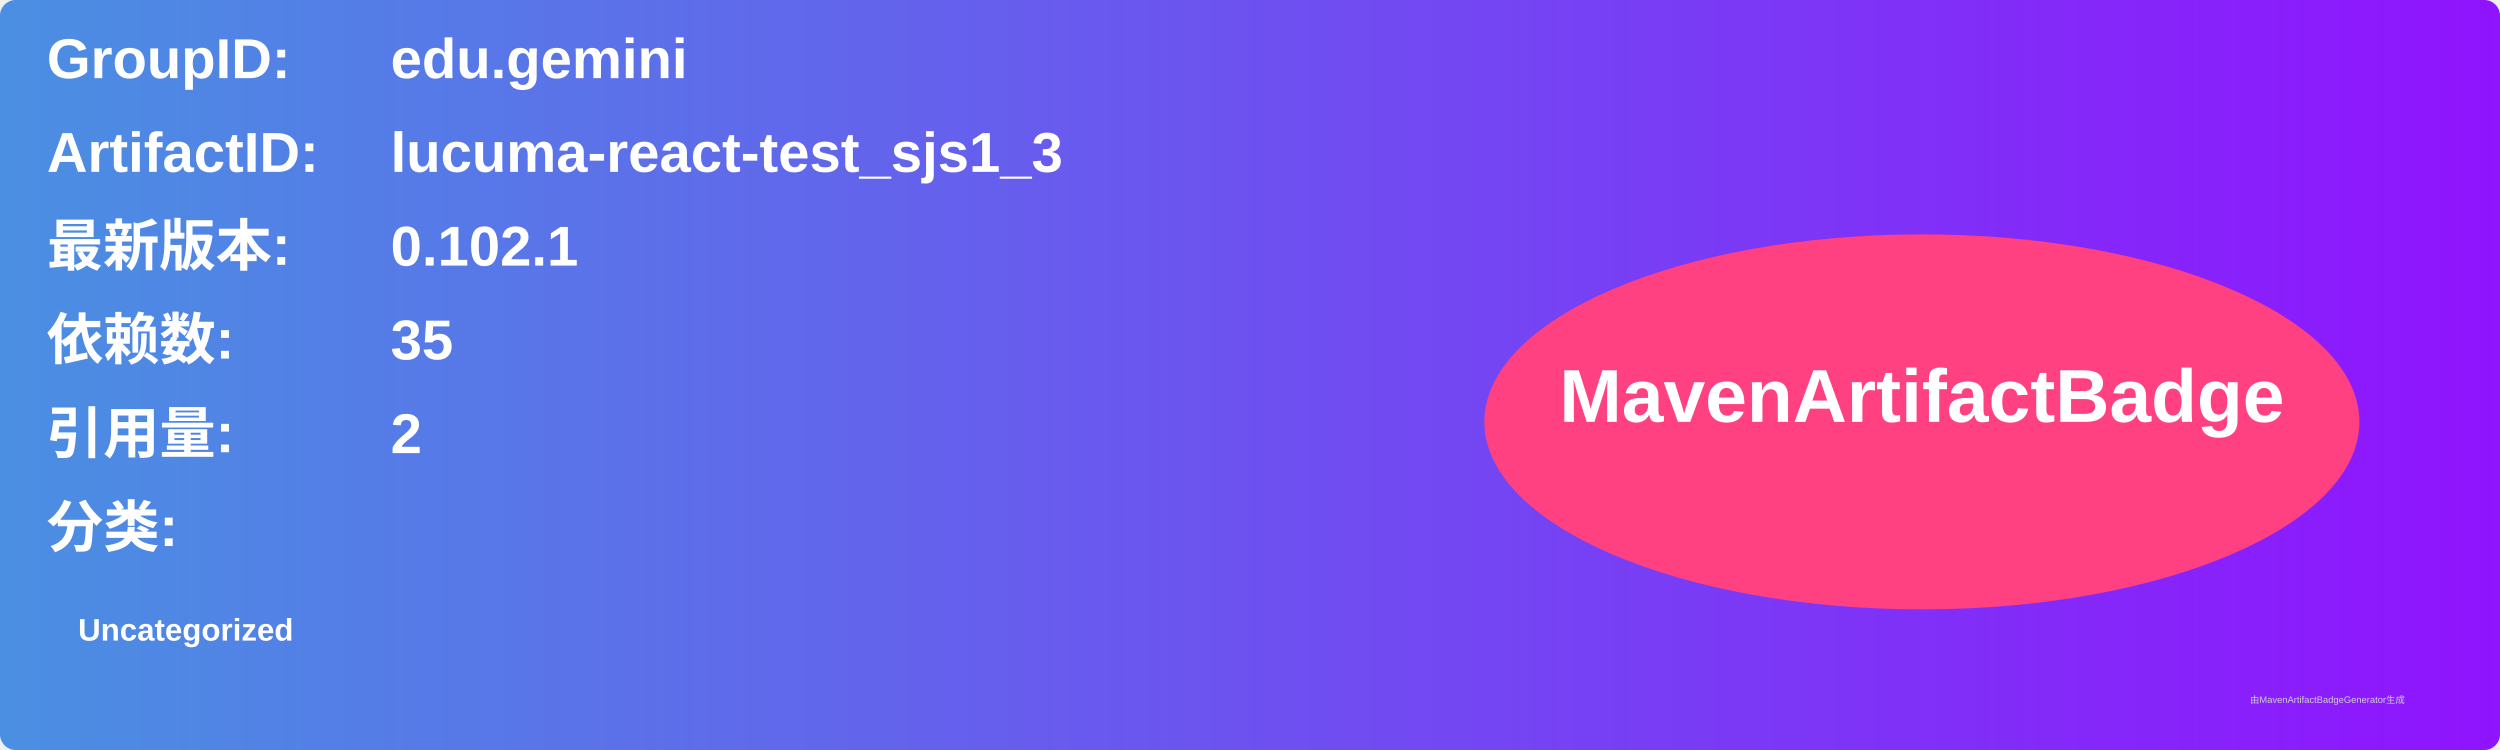
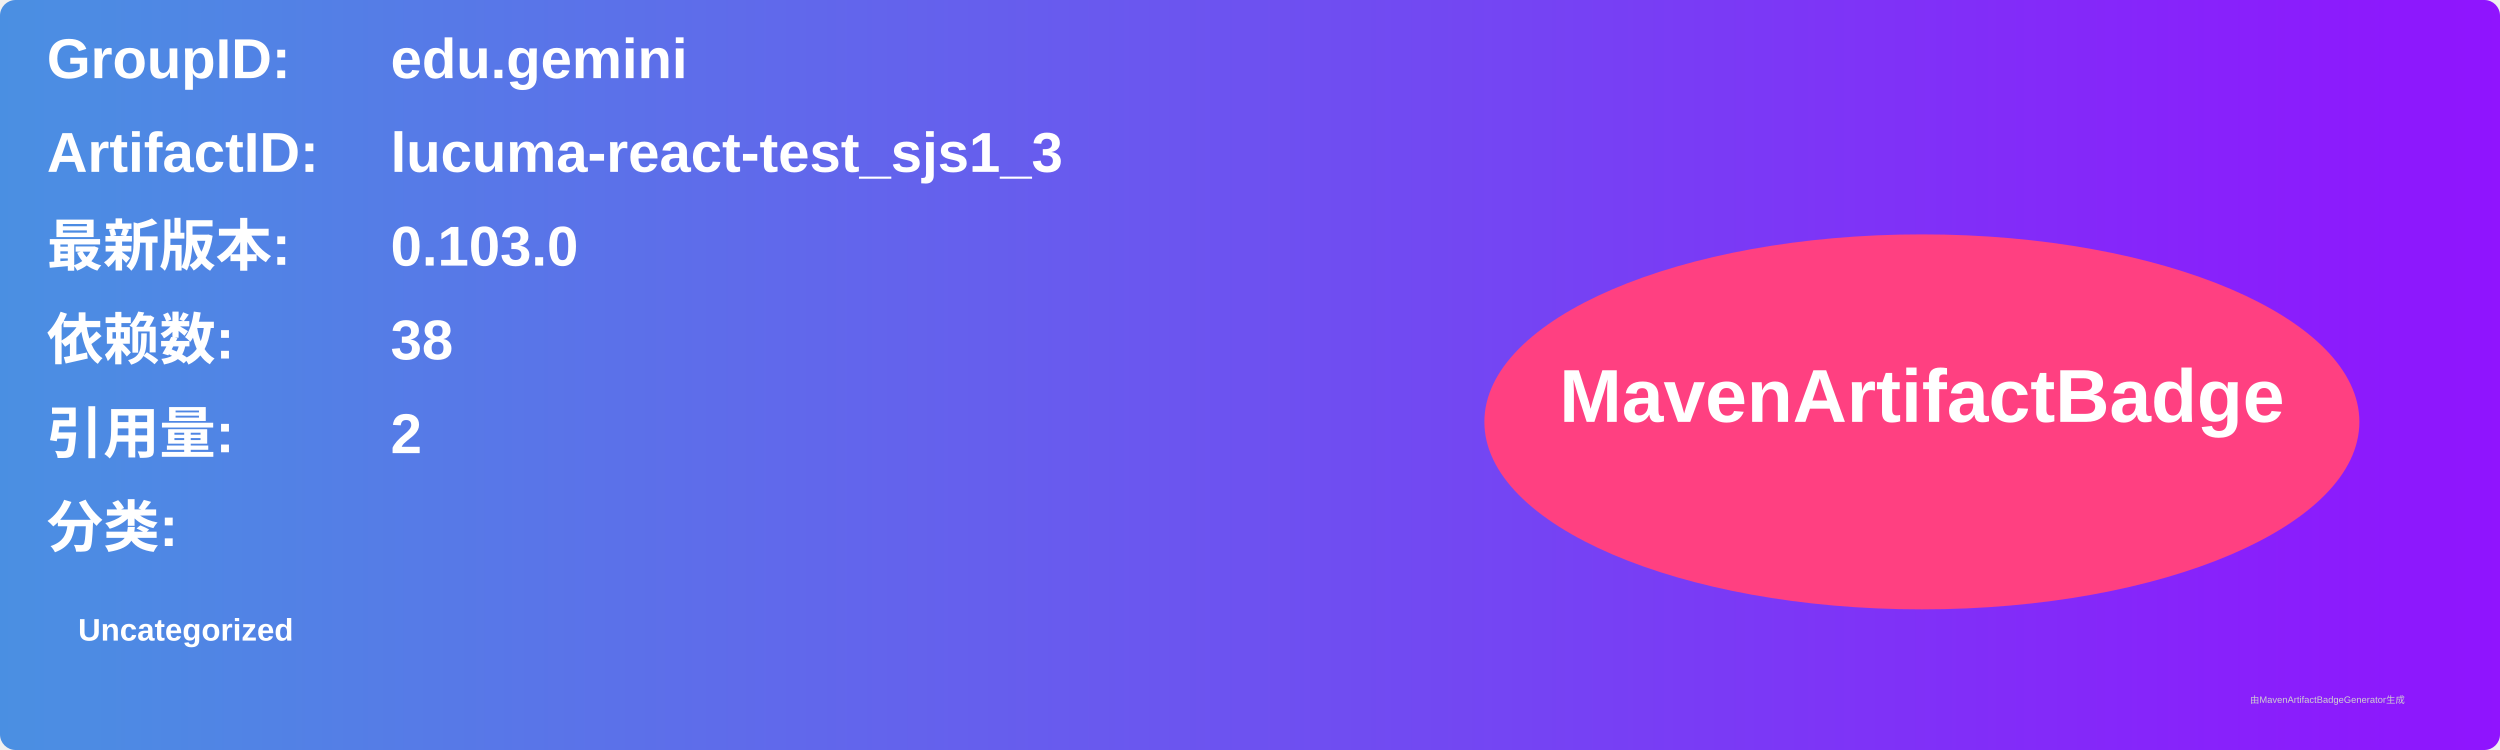
<svg xmlns="http://www.w3.org/2000/svg" width="800" height="240" viewBox="0 0 800 240">
  <linearGradient id="grad" x1="0%" y1="0%" x2="100%" y2="0%">
    <stop offset="0%" stop-color="#4a90e2" />
    <stop offset="100%" stop-color="#9013fe" />
  </linearGradient>
  <rect width="100%" height="100%" rx="5" ry="5" fill="url(#grad)" />
  <g transform="translate(15, 15)">
    <text x="0" y="10" font-family="Arial" font-size="18" fill="white" font-weight="bold" width="260">GroupID:</text>
    <text x="110" y="10" font-family="Arial" font-size="18" fill="white" font-weight="bold" width="460">edu.gemini</text>
    <text x="0" y="40" font-family="Arial" font-size="18" fill="white" font-weight="bold" width="260">ArtifactID:</text>
    <text x="110" y="40" font-family="Arial" font-size="18" fill="white" font-weight="bold" width="460">lucuma-react-test_sjs1_3</text>
    <text x="0" y="70" font-family="Arial" font-size="18" fill="white" font-weight="bold">最新版本:</text>
    <text x="110" y="70" font-family="Arial" font-size="18" fill="white" font-weight="bold">
-       <tspan font-weight="bold">0.102.1</tspan>
+       <tspan font-weight="bold">0.103.0</tspan>
    </text>
    <text x="0" y="100" font-family="Arial" font-size="18" fill="white" font-weight="bold">依赖数: </text>
    <text x="110" y="100" font-family="Arial" font-size="18" fill="white">
-       <tspan font-weight="bold">35</tspan>
+       <tspan font-weight="bold">38</tspan>
    </text>
    <text x="0" y="130" font-family="Arial" font-size="18" fill="white" font-weight="bold">引用量: </text>
    <text x="110" y="130" font-family="Arial" font-size="18" fill="white">
      <tspan font-weight="bold">2</tspan>
    </text>
    <text x="0" y="160" font-family="Arial" font-size="18" fill="white" font-weight="bold">分类:</text>
    <text x="10" y="190" font-family="Arial" font-size="10" fill="white">
      <tspan font-weight="bold">Uncategorized</tspan>
    </text>
    <ellipse cx="600" cy="120" rx="140" ry="60" fill="#ff4081" />
    <text x="600" y="120" text-anchor="middle" font-family="Arial" font-size="24" fill="white" font-weight="bold">MavenArtifactBadge</text>
  </g>
  <text x="720" y="225" font-family="Arial" font-size="3" fill="#d0d0d0">由MavenArtifactBadgeGenerator生成</text>
</svg>
